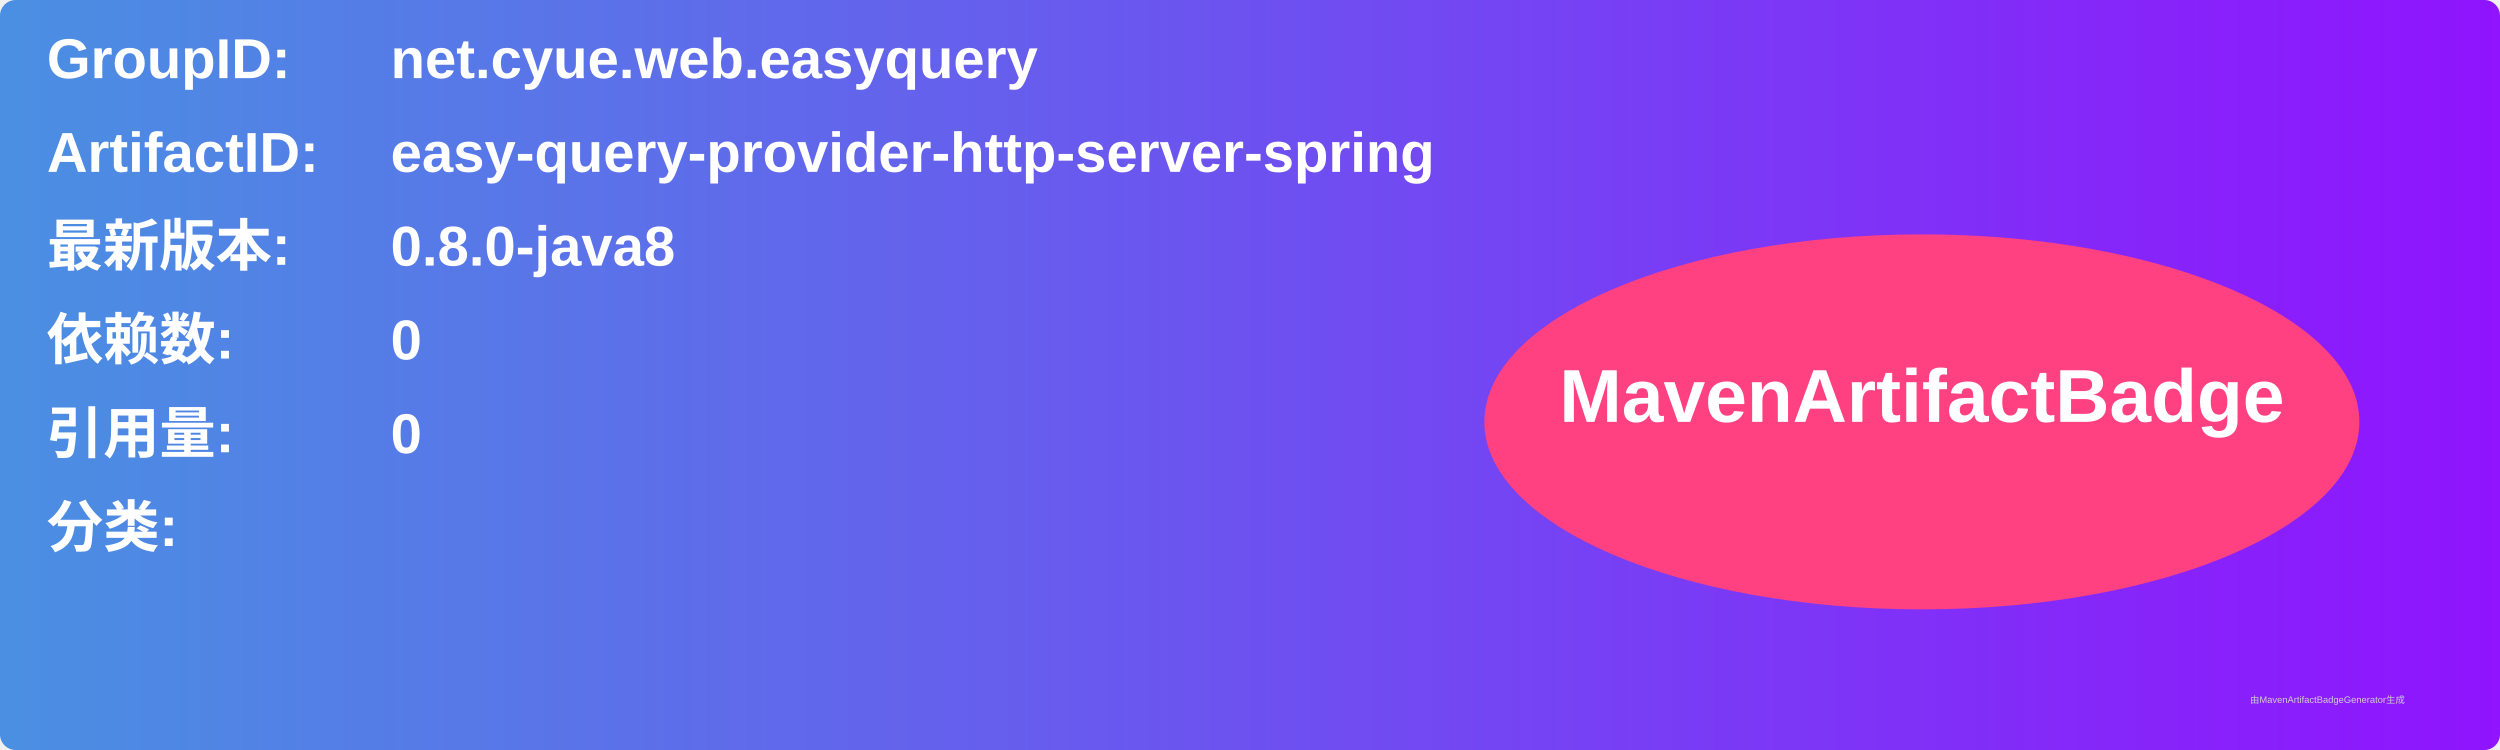
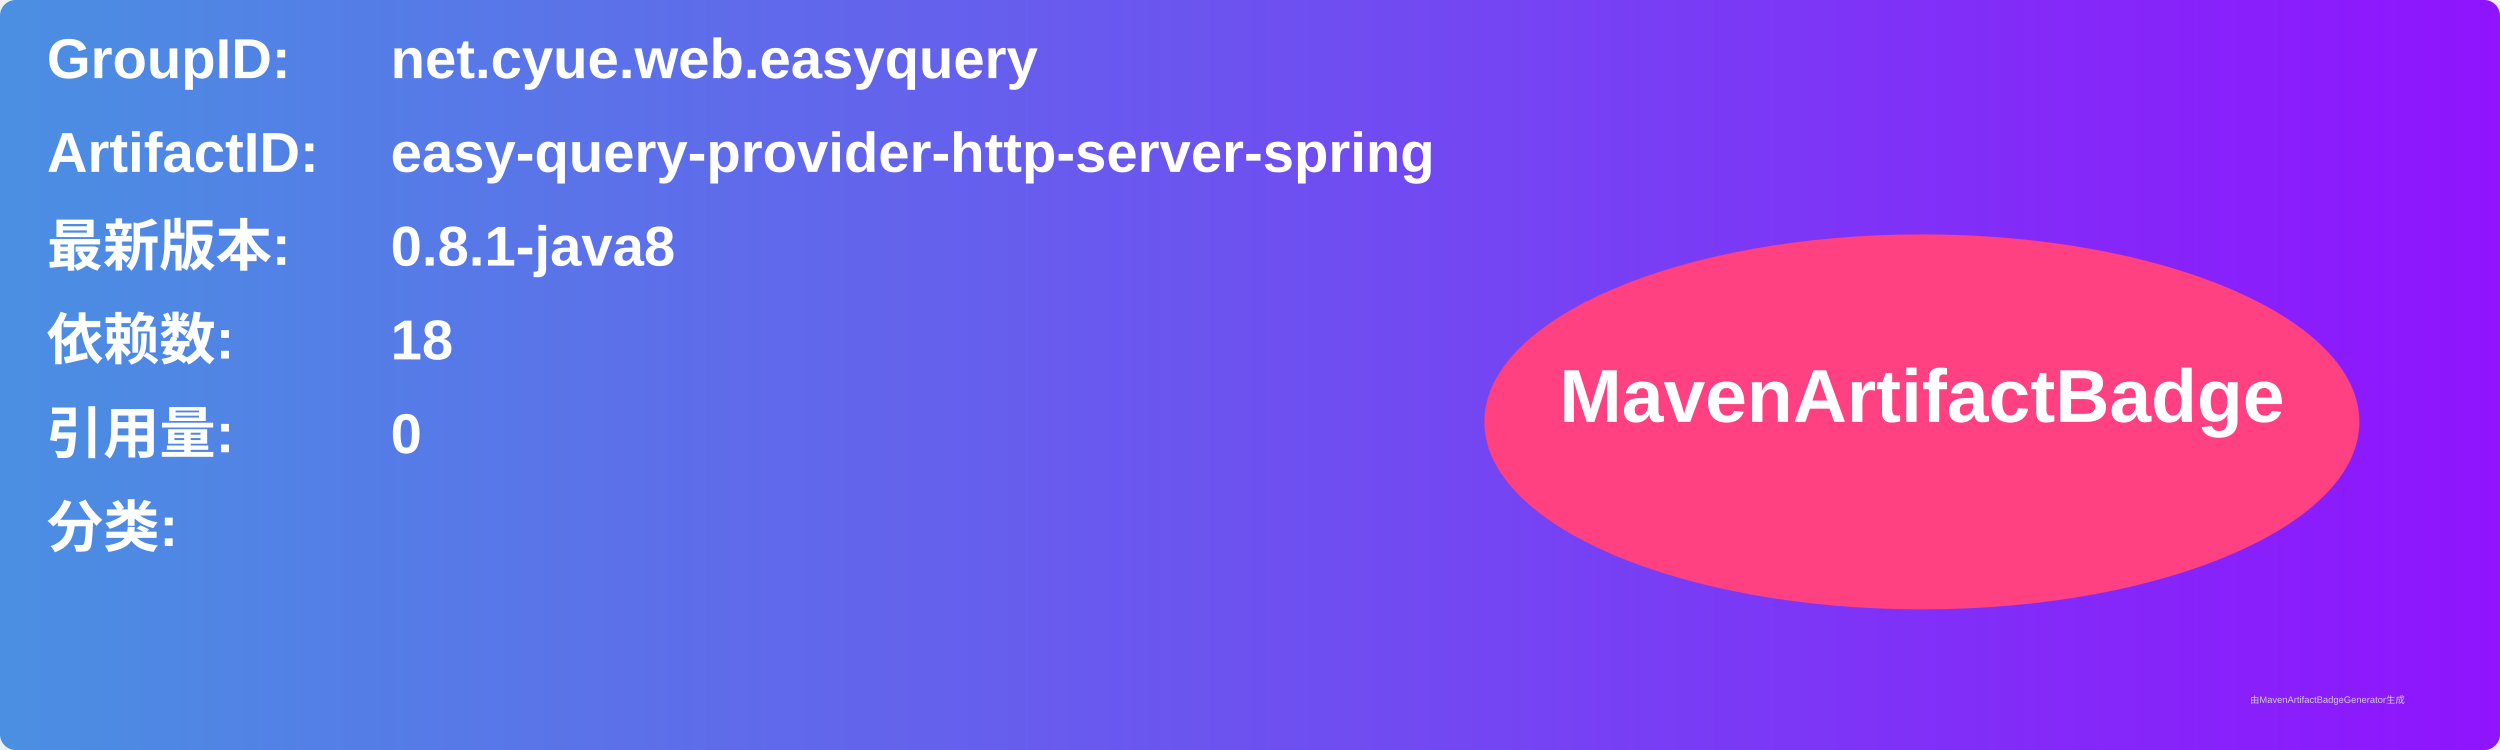
<svg xmlns="http://www.w3.org/2000/svg" width="800" height="240" viewBox="0 0 800 240">
  <linearGradient id="grad" x1="0%" y1="0%" x2="100%" y2="0%">
    <stop offset="0%" stop-color="#4a90e2" />
    <stop offset="100%" stop-color="#9013fe" />
  </linearGradient>
  <rect width="100%" height="100%" rx="5" ry="5" fill="url(#grad)" />
  <g transform="translate(15, 15)">
    <text x="0" y="10" font-family="Arial" font-size="18" fill="white" font-weight="bold" width="260">GroupID:</text>
    <text x="110" y="10" font-family="Arial" font-size="18" fill="white" font-weight="bold" width="460">net.cyue.web.easyquery</text>
    <text x="0" y="40" font-family="Arial" font-size="18" fill="white" font-weight="bold" width="260">ArtifactID:</text>
    <text x="110" y="40" font-family="Arial" font-size="18" fill="white" font-weight="bold" width="460">easy-query-provider-http-server-spring</text>
    <text x="0" y="70" font-family="Arial" font-size="18" fill="white" font-weight="bold">最新版本:</text>
    <text x="110" y="70" font-family="Arial" font-size="18" fill="white" font-weight="bold">
-       <tspan font-weight="bold">0.8.0-java8</tspan>
+       <tspan font-weight="bold">0.8.1-java8</tspan>
    </text>
    <text x="0" y="100" font-family="Arial" font-size="18" fill="white" font-weight="bold">依赖数: </text>
    <text x="110" y="100" font-family="Arial" font-size="18" fill="white">
-       <tspan font-weight="bold">0</tspan>
+       <tspan font-weight="bold">18</tspan>
    </text>
    <text x="0" y="130" font-family="Arial" font-size="18" fill="white" font-weight="bold">引用量: </text>
    <text x="110" y="130" font-family="Arial" font-size="18" fill="white">
      <tspan font-weight="bold">0</tspan>
    </text>
    <text x="0" y="160" font-family="Arial" font-size="18" fill="white" font-weight="bold">分类:</text>
    <text x="10" y="190" font-family="Arial" font-size="10" fill="white">
      <tspan font-weight="bold" />
    </text>
    <ellipse cx="600" cy="120" rx="140" ry="60" fill="#ff4081" />
    <text x="600" y="120" text-anchor="middle" font-family="Arial" font-size="24" fill="white" font-weight="bold">MavenArtifactBadge</text>
  </g>
  <text x="720" y="225" font-family="Arial" font-size="3" fill="#d0d0d0">由MavenArtifactBadgeGenerator生成</text>
</svg>
